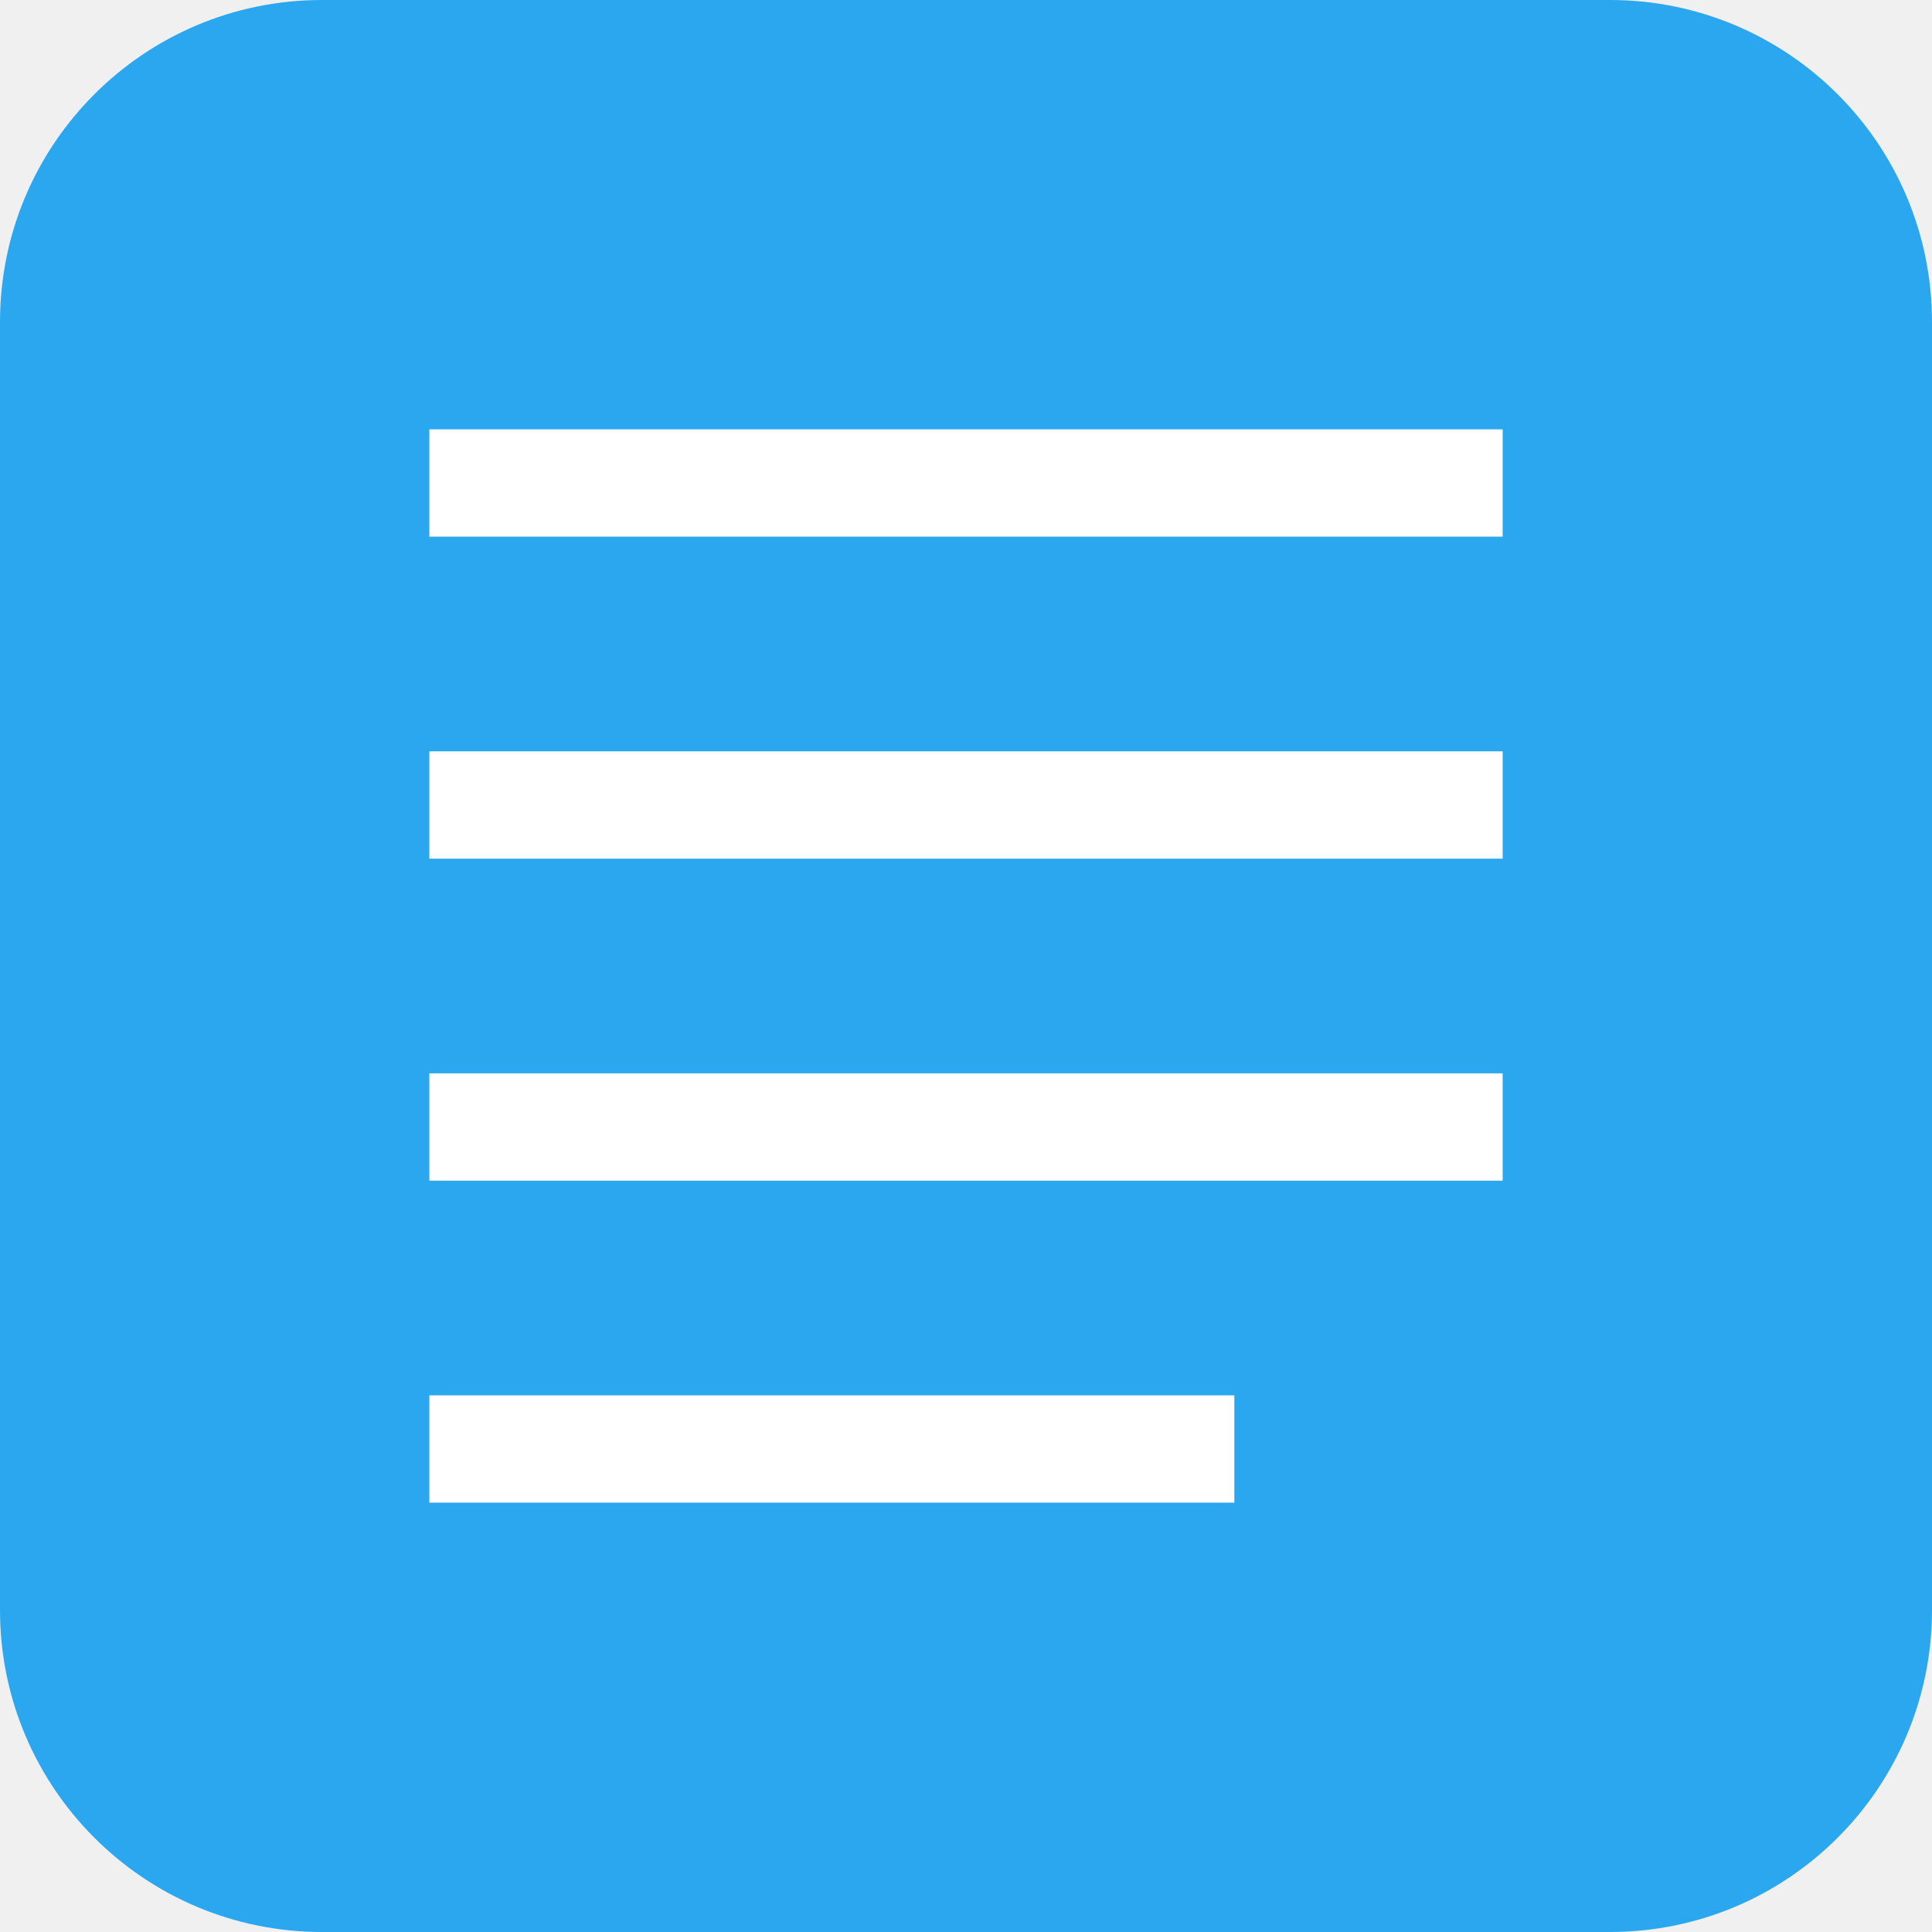
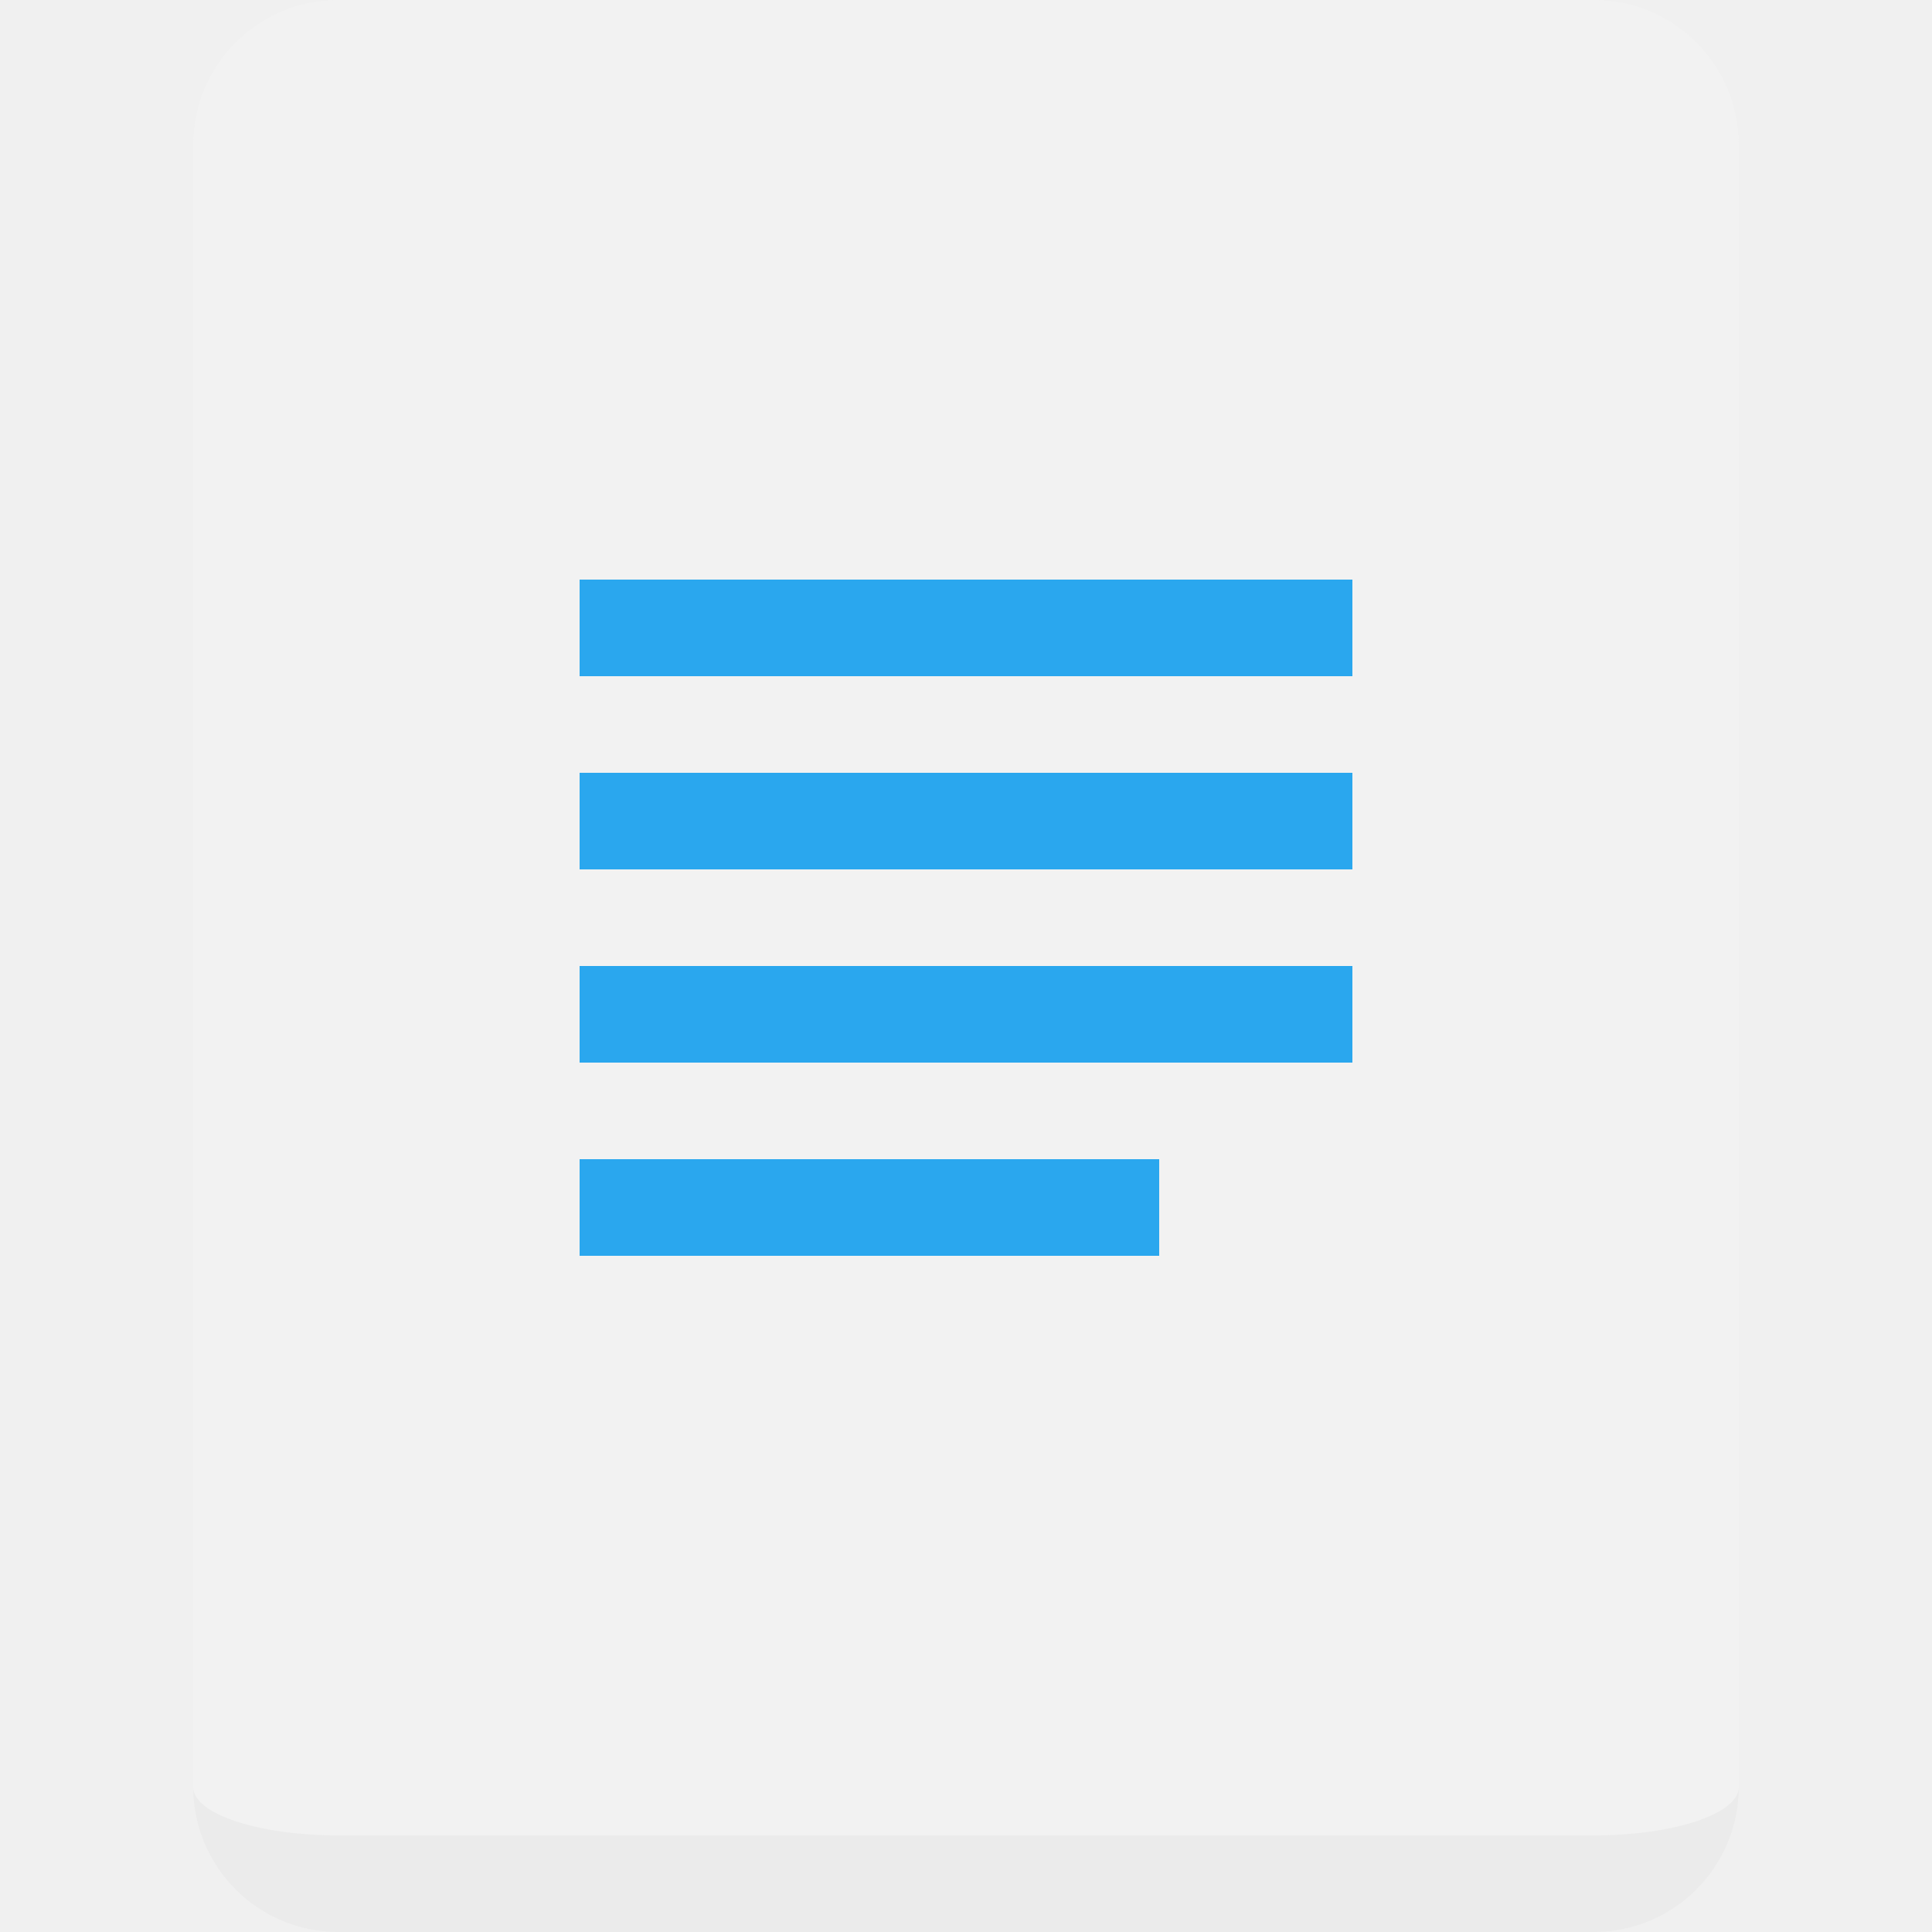
- <svg xmlns="http://www.w3.org/2000/svg" width="18" height="18" viewBox="0 0 18 18" fill="none">
-   <rect width="18" height="18" rx="3" fill="#2AA7EE" />
-   <rect x="4" y="4" width="10" height="1" fill="white" />
-   <rect x="4" y="7" width="10" height="1" fill="white" />
-   <rect x="4" y="10" width="10" height="1" fill="white" />
-   <rect x="4" y="13" width="7.5" height="1" fill="white" />
+ <svg xmlns="http://www.w3.org/2000/svg" width="20" height="20" viewBox="0 0 20 20" fill="none">
+   <path d="M2 1.5C2 0.672 2.672 0 3.5 0H16.5C17.328 0 18 0.672 18 1.5V18.5C18 19.328 17.328 20 16.5 20H3.5C2.672 20 2 19.328 2 18.5V1.5Z" fill="#F2F2F2" />
+   <path fill-rule="evenodd" clip-rule="evenodd" d="M18 18.5C18 18.776 17.328 19 16.5 19H3.5C2.672 19 2 18.776 2 18.5C2 19.328 2.672 20 3.5 20H16.5C17.328 20 18 19.328 18 18.5Z" fill="#EBEBEB" />
+   <path d="M6 6H14V7H6V6Z" fill="#2AA7EE" />
+   <path d="M6 8H14V9H6V8Z" fill="#2AA7EE" />
+   <path d="M6 10H14V11H6V10Z" fill="#2AA7EE" />
+   <path d="M6 12H12V13H6V12Z" fill="#2AA7EE" />
</svg>
